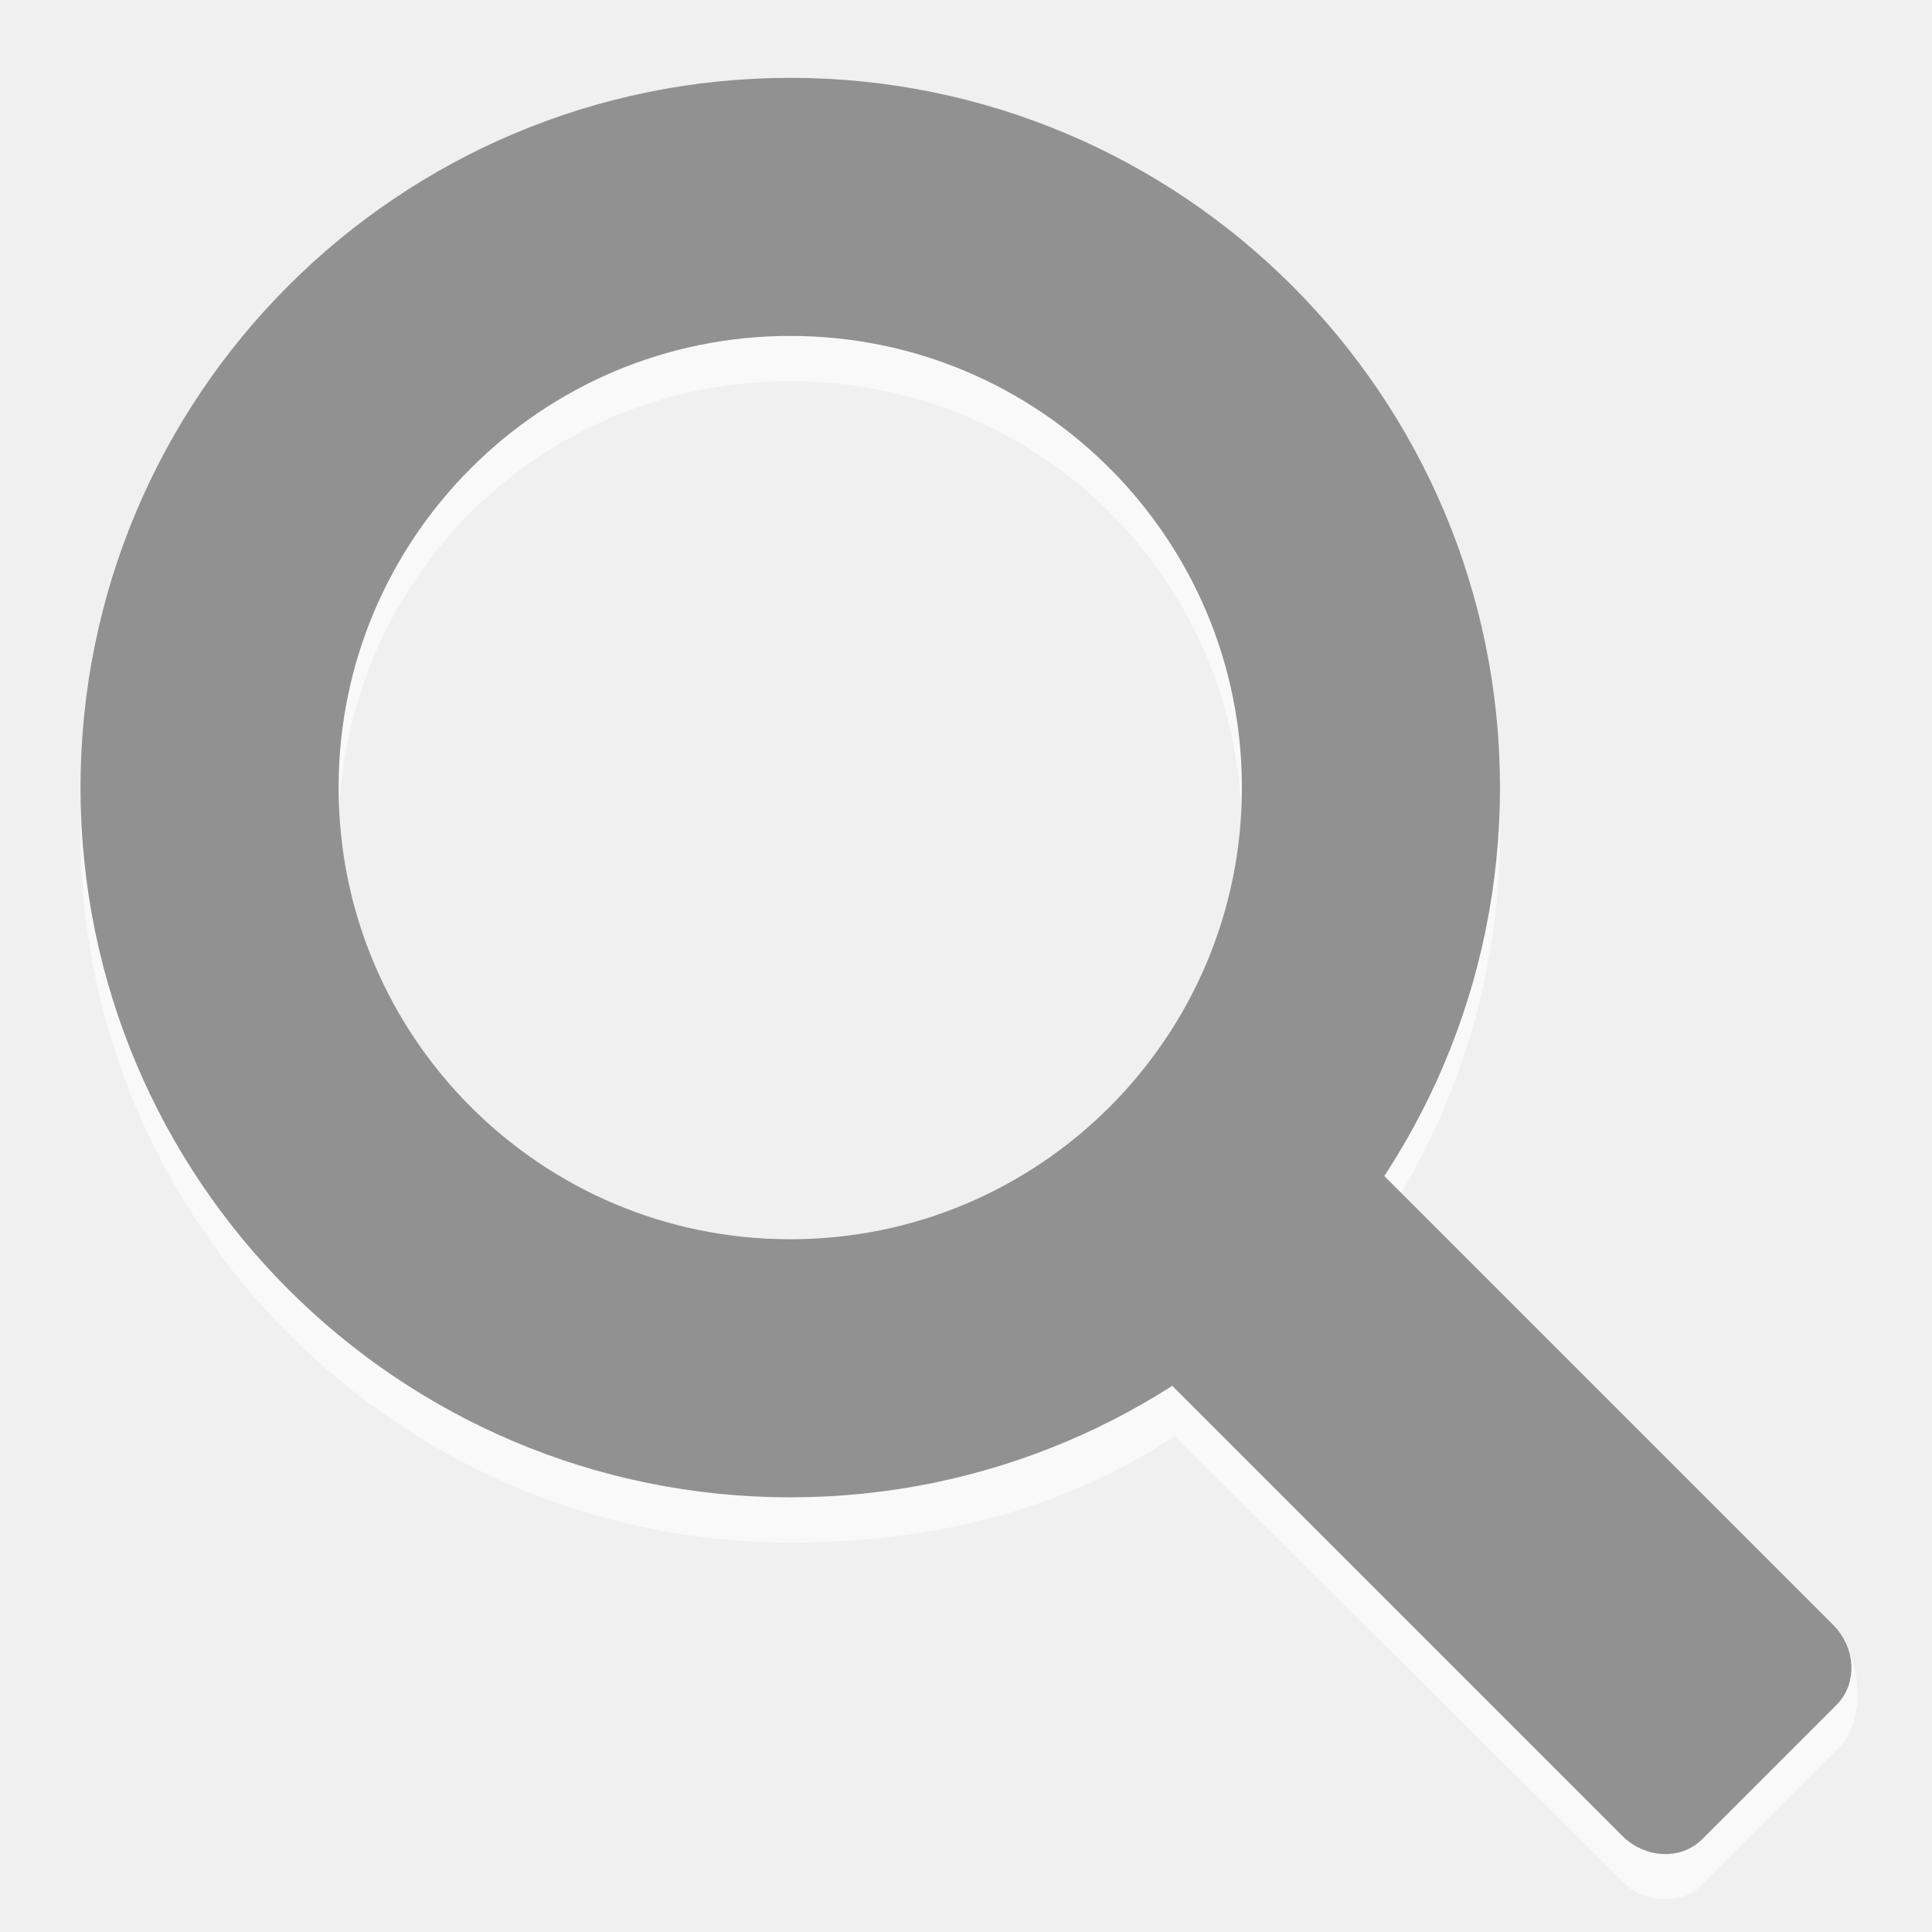
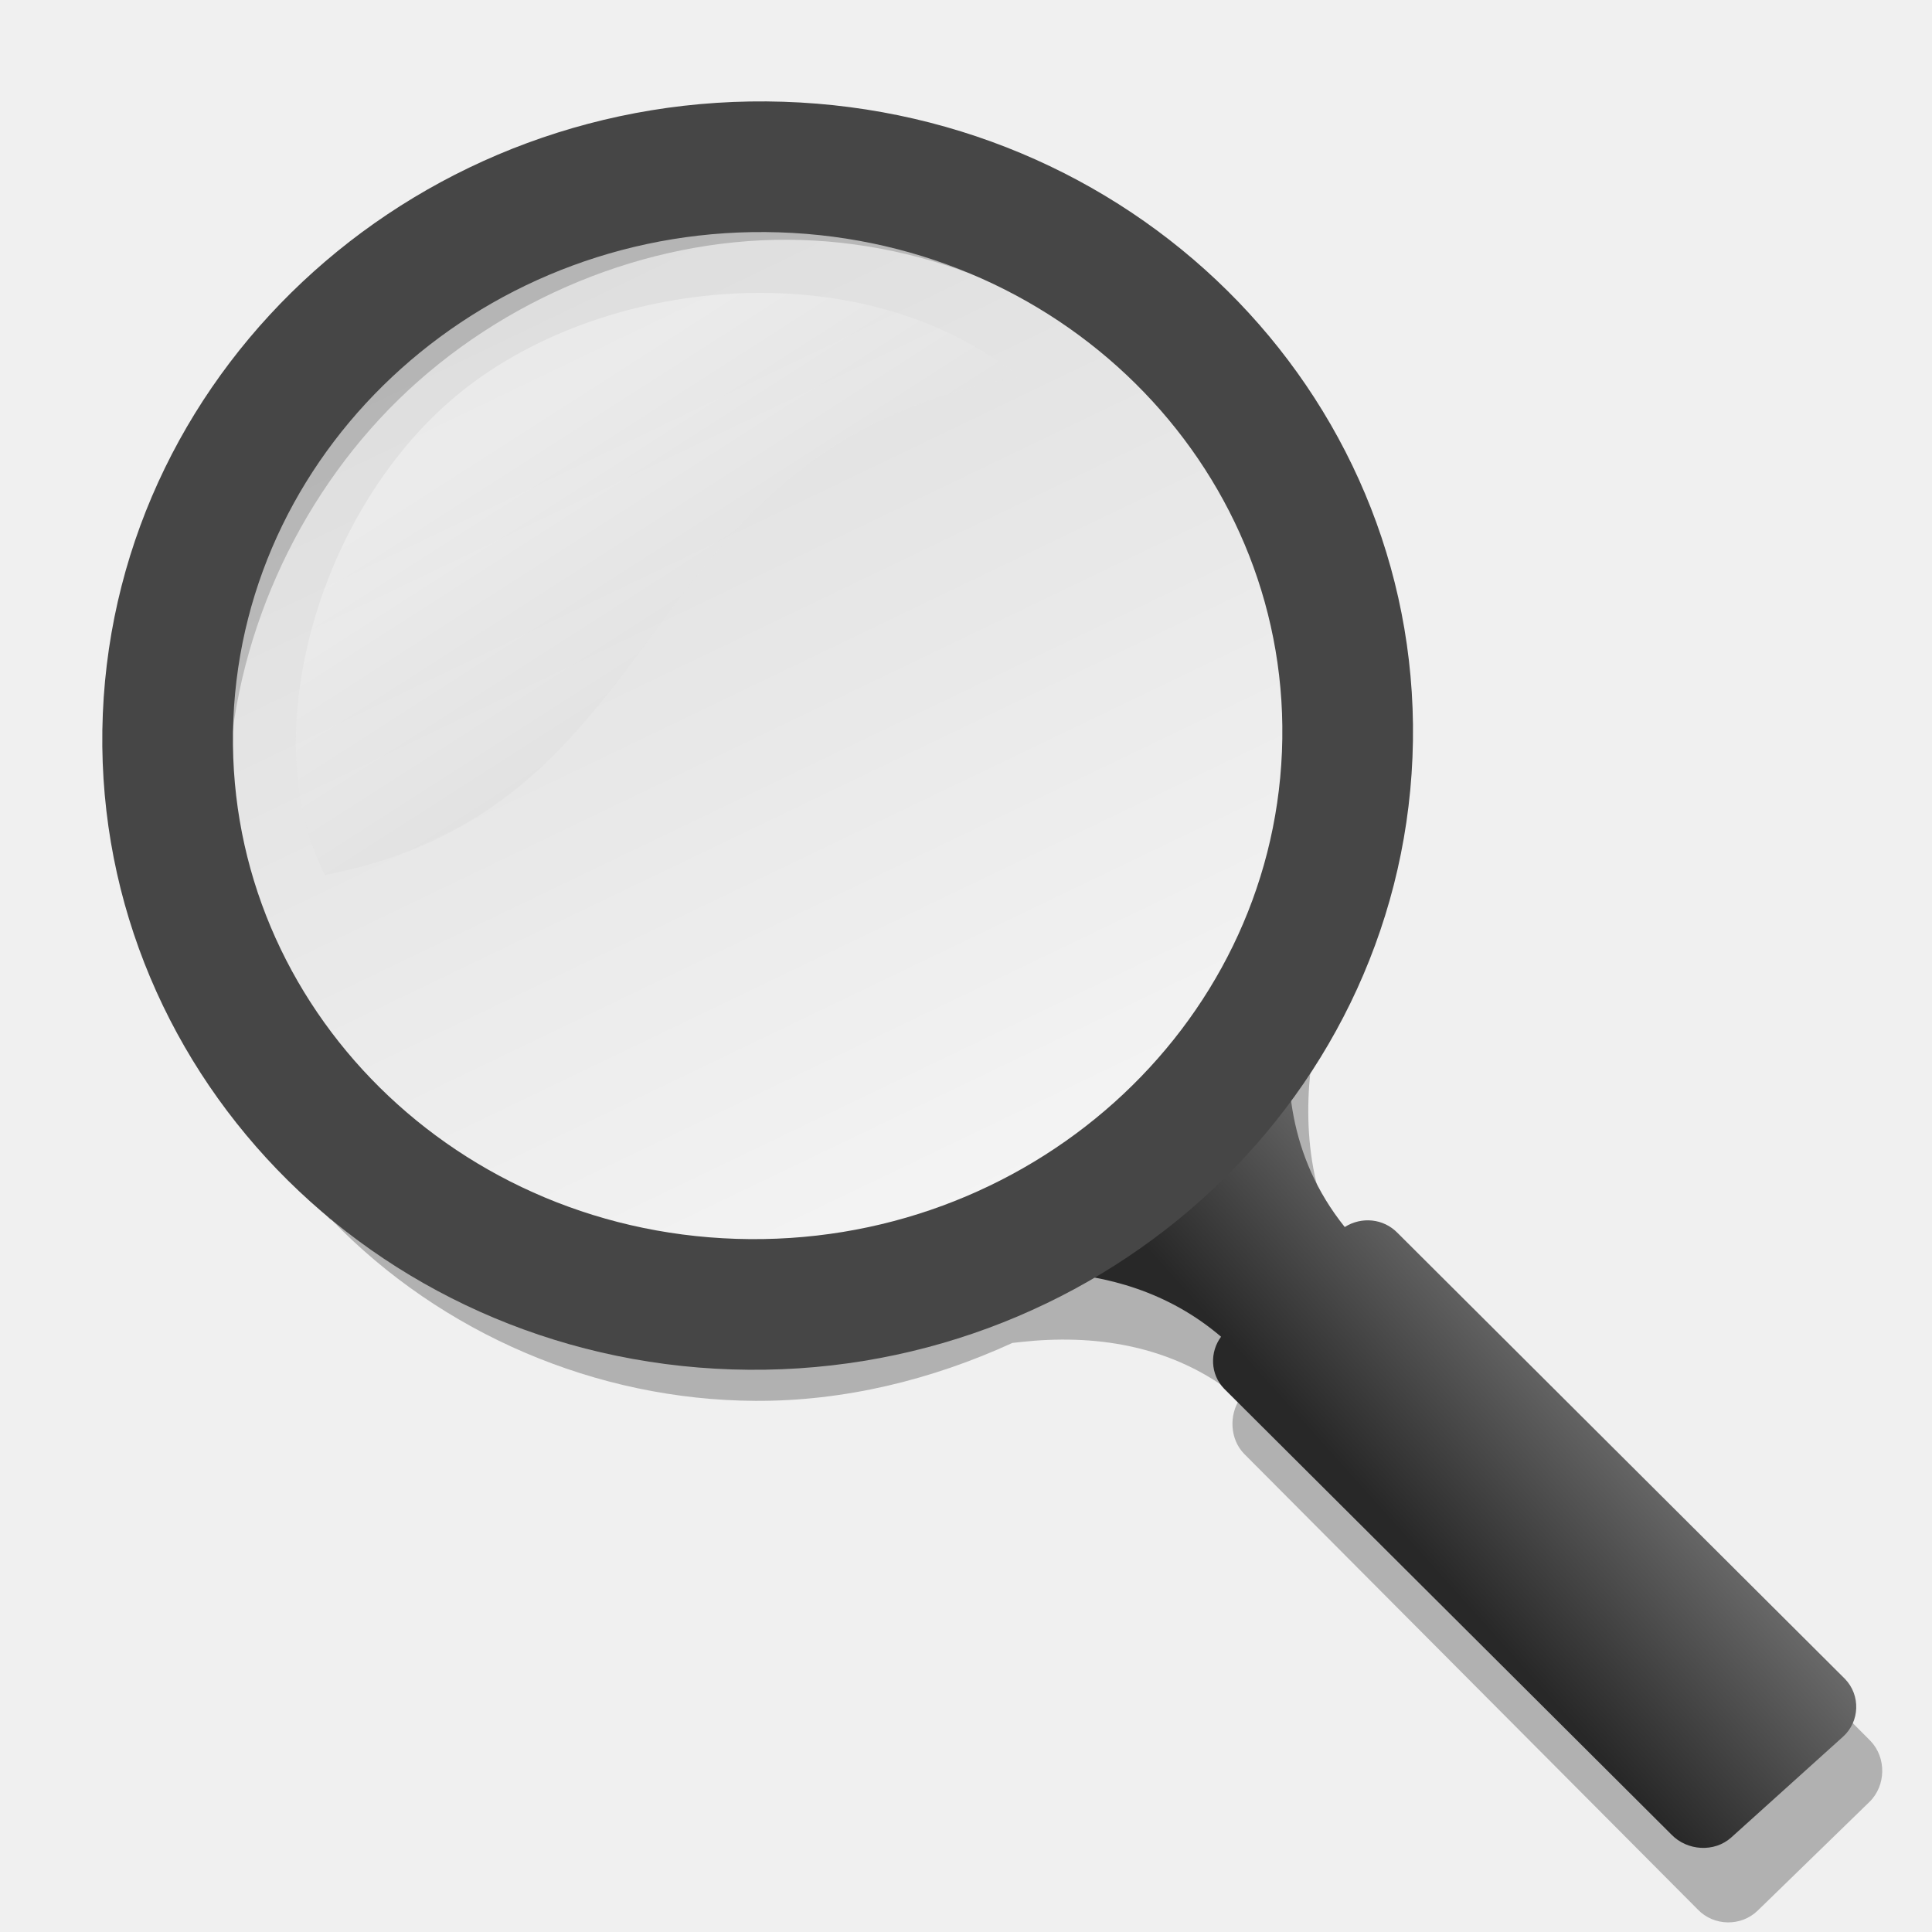
- <svg xmlns="http://www.w3.org/2000/svg" width="128" version="1.1" height="128">
-   <path style="mix-blend-mode:normal;font-family:sans-serif;text-decoration-style:solid;solid-color:#000000;opacity:.6;white-space:normal;color-interpolation-filters:linearRGB;text-transform:none;text-decoration-color:#000000;text-indent:0;text-align:start;text-decoration-line:none;color:#000;image-rendering:auto;color-rendering:auto;stroke-width:17.099;isolation:auto;color-interpolation:sRGB;solid-opacity:1;text-rendering:auto;fill:#fff;line-height:normal;stroke:none;shape-rendering:auto" id="path4151" d="m 52.355,8.158 c -25.868,0 -47.022,21.153 -47.022,47.022 0,25.868 21.153,47.022 47.022,47.022 9.495,0 18.048,-2.158 25.459,-7.044 l 29.882,29.689 c 1.314,1.306 3.884,1.16 4.776,0.27 l 9.339,-9.315 c 1.476,-1.472 1.783,-4.593 0.281,-7.16 l -30.733,-27.275 c 5.058,-7.496 8.018,-16.511 8.018,-26.186 0,-25.868 -21.153,-47.022 -47.022,-47.022 z  m 0,17.098 c 16.627,0 29.924,13.296 29.924,29.924 0,16.627 -13.296,29.924 -29.924,29.924 -16.627,0 -29.924,-13.296 -29.924,-29.924 0,-16.627 13.296,-29.924 29.924,-29.924 z " />
-   <g style="stroke:#919191">
-     <rect width="18.621" x="-9.435" y="114.668" rx="3.012" ry="3.344" height="50.668" style="fill:#919191;stroke-width:1.14" id="rect3755" transform="matrix(0.7071068,-0.7071068,0.7071068,0.7071068,0,0)" />
-     <path style="fill:none;stroke-width:17.099" id="path2985" d="m 90.828,52.18 c 0,21.248 -17.225,38.473 -38.472,38.473 -21.248,0 -38.472,-17.225 -38.472,-38.473 0,-21.248 17.225,-38.473 38.472,-38.473 21.248,0 38.472,17.225 38.472,38.473 z " />
+ <svg xmlns="http://www.w3.org/2000/svg" xmlns:xlink="http://www.w3.org/1999/xlink" width="48" version="1.1" height="48">
+   <defs id="defs4">
+     <linearGradient gradientTransform="matrix(0.7930687,0,0,0.7930687,-10.72882,-10.26062)" id="linearGradient4220" xlink:href="#linearGradient4214" y1="65.531" y2="70.406" x1="71.327" gradientUnits="userSpaceOnUse" x2="65.889" />
+     <linearGradient gradientTransform="matrix(1.791179,0,0,1.737679,58.22601,-47.76571)" id="linearGradient3808" xlink:href="#linearGradient2888-4-3" y1="34.122" y2="41.695" x1="-26.253" x2="-21.25" gradientUnits="userSpaceOnUse" />
+     <linearGradient gradientTransform="matrix(1.925626,0,0,1.868326,-325.8655,-278.7972)" id="linearGradient4859" xlink:href="#linearGradient2888-4-3" y1="165.825" y2="151.528" x1="182.281" x2="175.201" gradientUnits="userSpaceOnUse" />
+     <linearGradient id="linearGradient2888-4-3">
+       <stop offset="0" style="stop-color:#fff" id="stop2889-50" />
+       <stop offset="1" style="stop-color:#b4b4b4" id="stop2894-1" />
+     </linearGradient>
+     <linearGradient id="linearGradient4214">
+       <stop offset="0" style="stop-color:#696969" id="stop4216" />
+       <stop offset="1" style="stop-color:#282828" id="stop4218" />
+     </linearGradient>
+   </defs>
+   <g style="fill-rule:evenodd;color:#000">
+     <g style="stroke-width:.793">
+       <path style="opacity:.3;fill:#1e1e1e" id="path4233" d="m 19.575,4.342 c -3.969,-0.019 -7.924,1.61 -10.802,4.417 -2.878,2.807 -4.608,6.733 -4.72,10.726 -0.111,3.994 1.408,7.957 4.139,10.802 l .051,.025 c 2.729,2.821 6.574,4.473 10.524,4.492 2.197,0.011 4.377,-0.519 6.385,-1.439 0.077,-0.01 0.148,-0.017 0.227,-0.025 1.709,-0.186 3.735,0.019 5.426,1.413 -0.273,0.407 -0.248,1 0.101,1.363 l 11.276,11.326 c 0.399,0.416 1.077,0.427 1.489,0.025 l 2.776,-2.7 c 0.412,-0.402 0.424,-1.099 0.025,-1.514 l -11.276,-11.326 c -0.358,-0.373 -0.948,-0.411 -1.363,-0.126 -1.322,-1.761 -1.473,-3.792 -1.237,-5.502 0.008,-0.055 0.017,-0.098 0.025,-0.151 1.008,-2.02 1.603,-4.234 1.666,-6.486 0.111,-3.982 -1.398,-7.934 -4.114,-10.777 l -.025,-.025 c -2.731,-2.845 -6.606,-4.498 -10.575,-4.518 Z  m 0,1.615 c 3.522,0.017 6.997,1.52 9.414,4.038 2.417,2.518 3.784,6.062 3.685,9.616 v 0.025 c -0.106,3.546 -1.678,7.092 -4.24,9.591 -2.568,2.504 -6.144,3.98 -9.666,3.962 -3.522,-0.017 -6.997,-1.52 -9.414,-4.038 -2.417,-2.518 -3.784,-6.062 -3.685,-9.616 v -0.025 c 0.106,-3.546 1.678,-7.092 4.24,-9.591 2.568,-2.504 6.144,-3.98 9.666,-3.962 Z " />
+       <path style="fill:url(#linearGradient4220)" id="path4249" d="m 32.444,21.512 c 0,0 -0.213,0.435 -0.471,1.115 -0.703,1.815 -1.312,3.246 -3.718,5.403 -2.228,1.998 -4.751,2.855 -5.973,3.222 -0.026,0.007 -0.074,0.018 -0.099,0.025 -0.285,0.084 -0.967,0.347 -0.967,0.347 -0.004,0.002 -0.074,0.025 -0.074,0.025 l .248,.744 c 0,0 0.073,-0.024 0.074,-0.025 0,0 0.367,-0.152 0.967,-0.322 0.007,-0.002 0.018,0.002 0.025,0 1.705,-0.48 5.259,-1.077 7.881,1.165 -0.284,0.381 -0.269,0.933 0.074,1.289 l 11.114,11.078 c 0.392,0.407 1.067,0.451 1.487,0.074 l 2.776,-2.503 c 0.42,-0.377 0.442,-1.031 0.05,-1.437 l -11.114,-11.078 c -0.351,-0.364 -0.899,-0.412 -1.314,-0.149 -1.407,-1.755 -1.55,-3.757 -1.289,-5.428 0.141,-0.901 0.401,-1.667 0.62,-2.231 0.223,-0.575 0.397,-0.942 0.397,-0.942 0.007,-0.018 0.017,-0.031 0.025,-0.05 l -.719,-.322 z " />
+     </g>
+     <ellipse cx="18.822" cy="18.267" rx="13.479" ry="13.078" style="opacity:.35;fill:url(#linearGradient4859);stroke-width:1.897" id="path4272" />
+     <path style="opacity:.35;fill:url(#linearGradient3808);stroke-width:1.188" id="path5507" d="m 8.073,21.741 c 8.956,-1.738 7.417,-10.637 17.258,-12.374 -3.835,-3.075 -10.044,-2.546 -13.675,0.211 -3.702,2.81 -5.374,8.688 -3.582,12.164 Z " />
  </g>
+   <path style="fill:none;stroke:#464646;stroke-width:3.246" id="path2420" d="m 33.471,18.749 a 14.129,14.663 85 0,1 -29.295,-0.947 14.129,14.663 85 1,1 29.295,0.947 Z " />
</svg>
